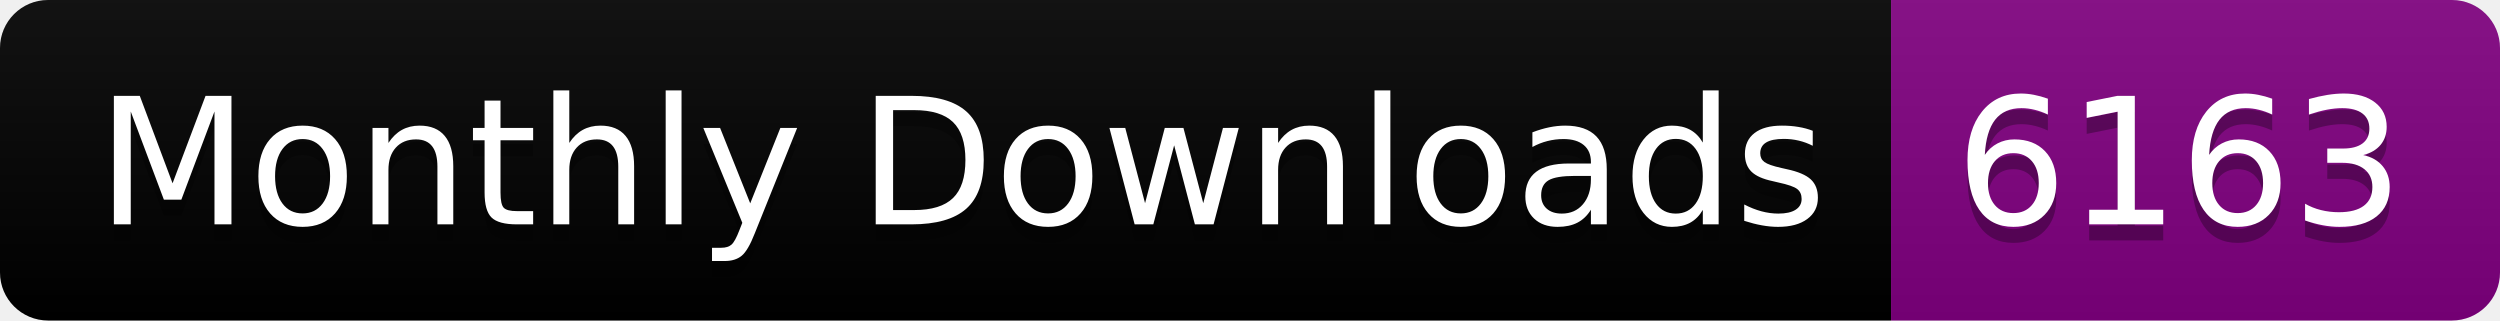
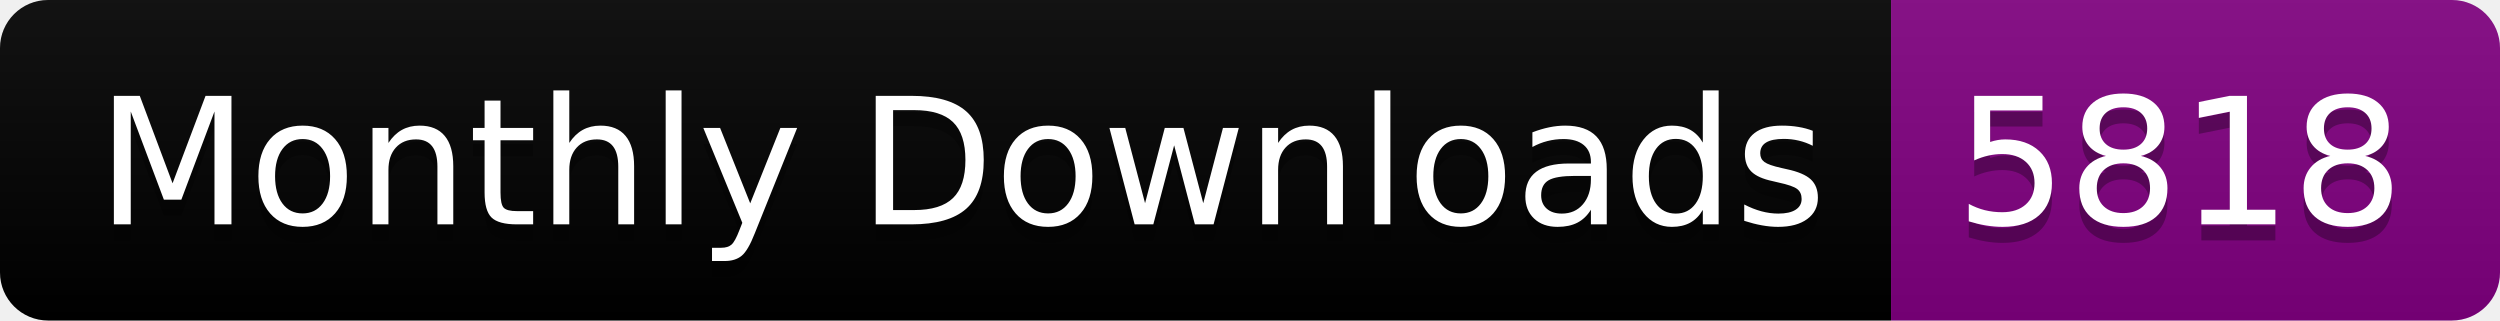
<svg xmlns="http://www.w3.org/2000/svg" width="156.0" height="20">
  <linearGradient id="smooth" x2="0" y2="100%">
    <stop offset="0" stop-color="#bbb" stop-opacity=".1" />
    <stop offset="1" stop-opacity=".1" />
  </linearGradient>
  <clipPath id="round">
    <rect width="156.0" height="20" rx="3" fill="#fff" />
  </clipPath>
  <g clip-path="url(#round)">
    <rect width="118.0" height="20" fill="black" />
    <rect x="118.0" width="38.0" height="20" fill="purple" />
    <rect width="156.0" height="20" fill="url(#smooth)" />
  </g>
  <g fill="#fff" text-anchor="middle" font-family="DejaVu Sans,Verdana,Geneva,sans-serif" font-size="110">
    <text x="600.0" y="150" fill="#010101" fill-opacity=".3" transform="scale(0.1)" textLength="1080.0" lengthAdjust="spacing">Monthly Downloads</text>
    <text x="600.0" y="140" transform="scale(0.1)" textLength="1080.0" lengthAdjust="spacing">Monthly Downloads</text>
-     <text x="1360.0" y="150" fill="#010101" fill-opacity=".3" transform="scale(0.1)" textLength="280.0" lengthAdjust="spacing">6163</text>
-     <text x="1360.0" y="140" transform="scale(0.1)" textLength="280.0" lengthAdjust="spacing">6163</text>
+     <text x="1360.0" y="150" fill="#010101" fill-opacity=".3" transform="scale(0.1)" textLength="280.0" lengthAdjust="spacing">5818</text>
+     <text x="1360.0" y="140" transform="scale(0.1)" textLength="280.0" lengthAdjust="spacing">5818</text>
  </g>
</svg>
